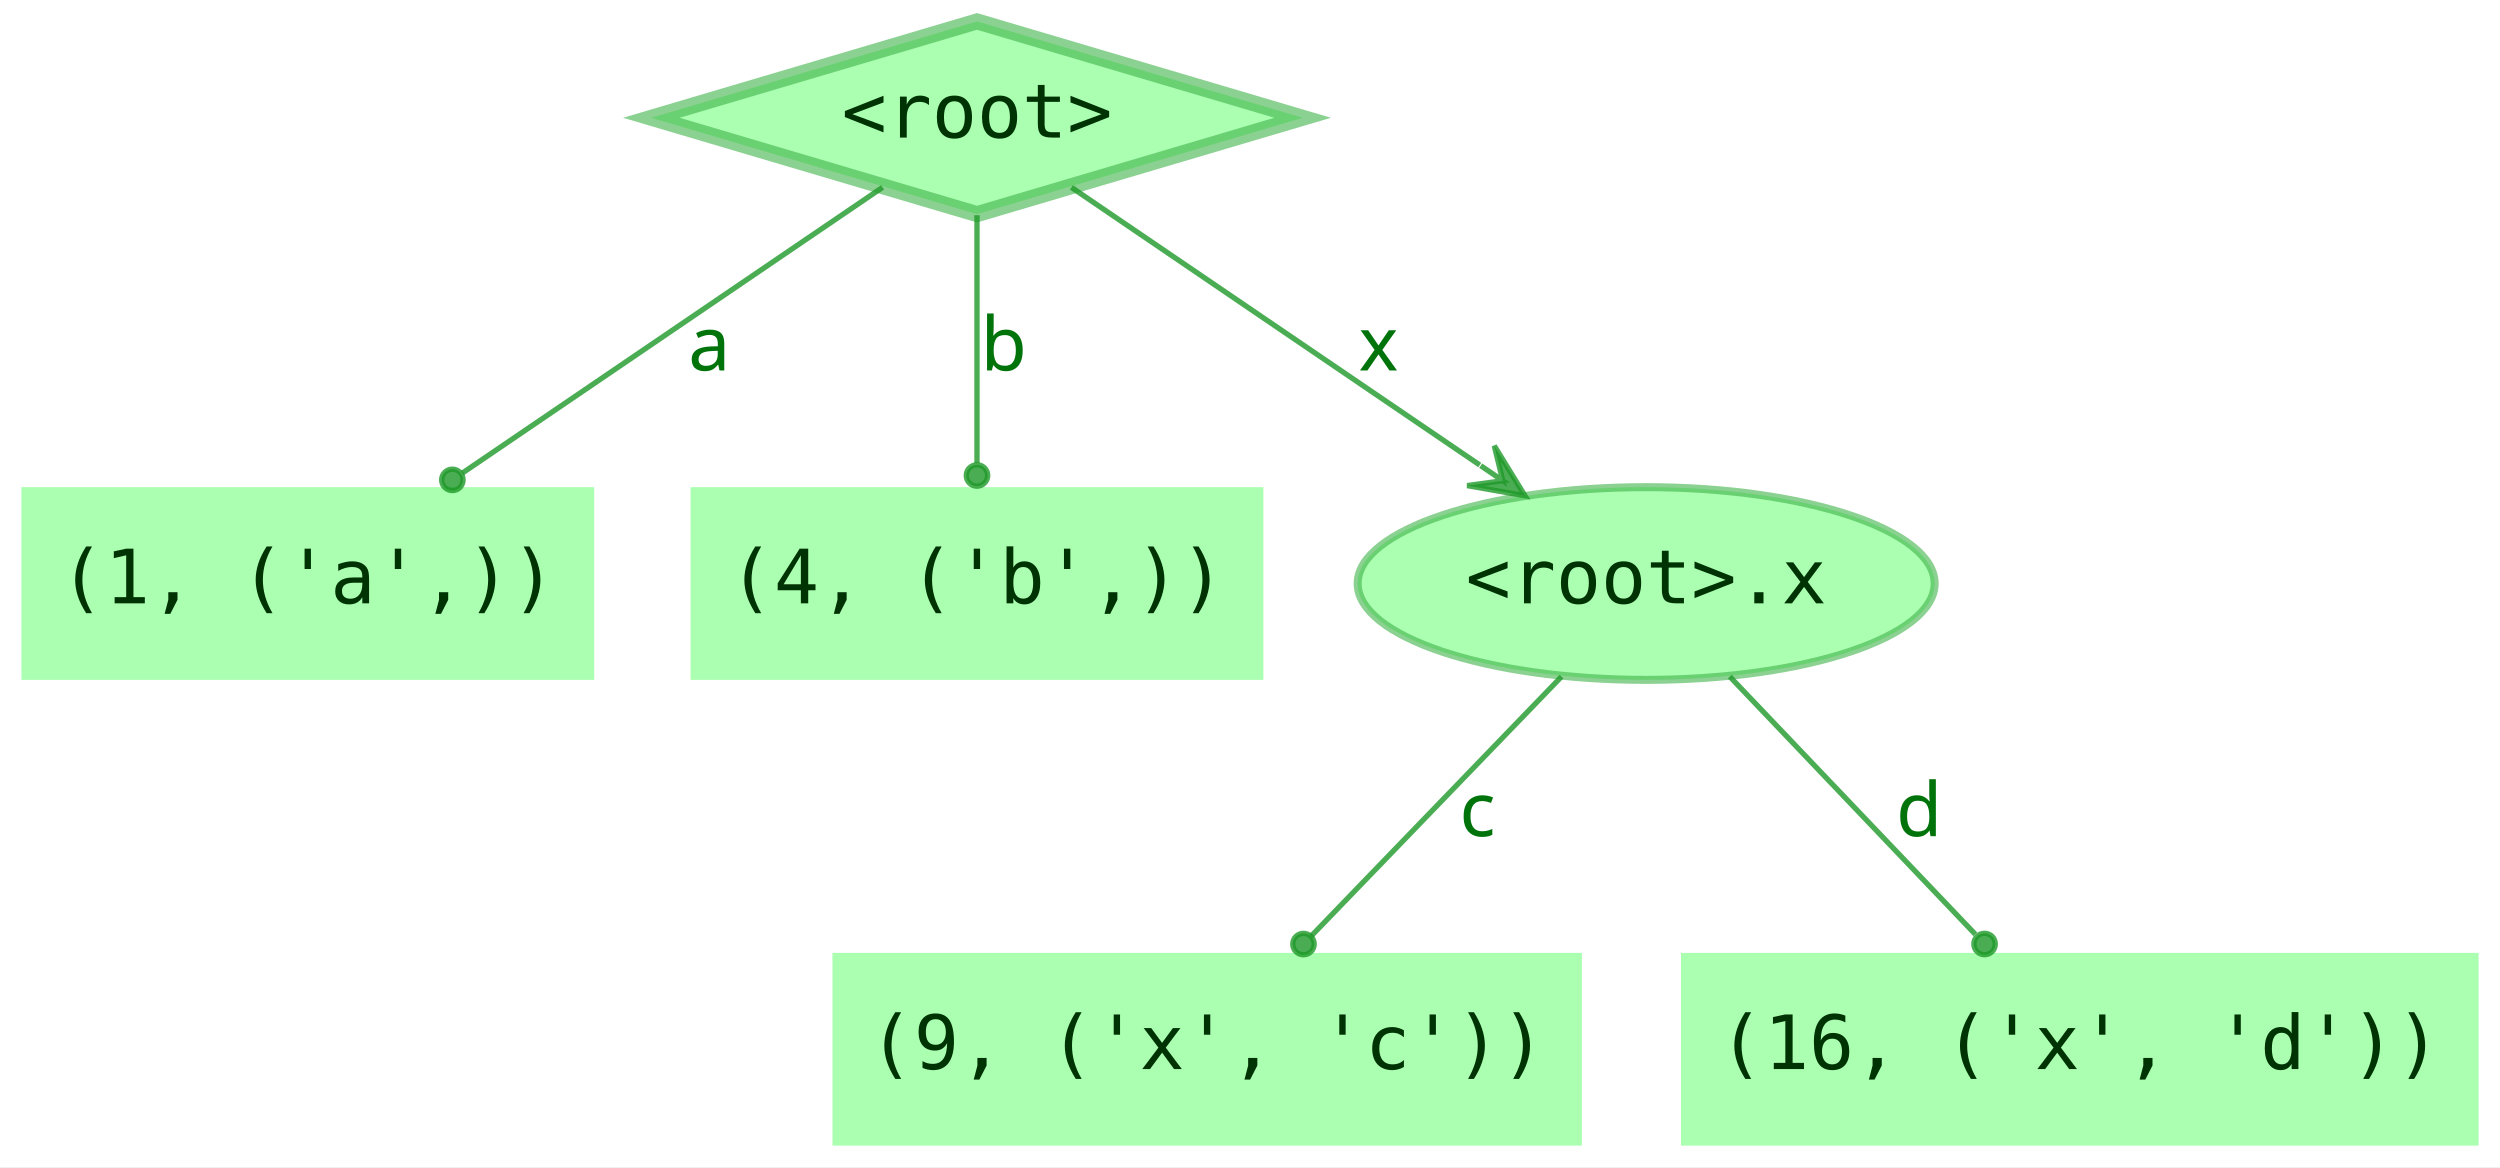
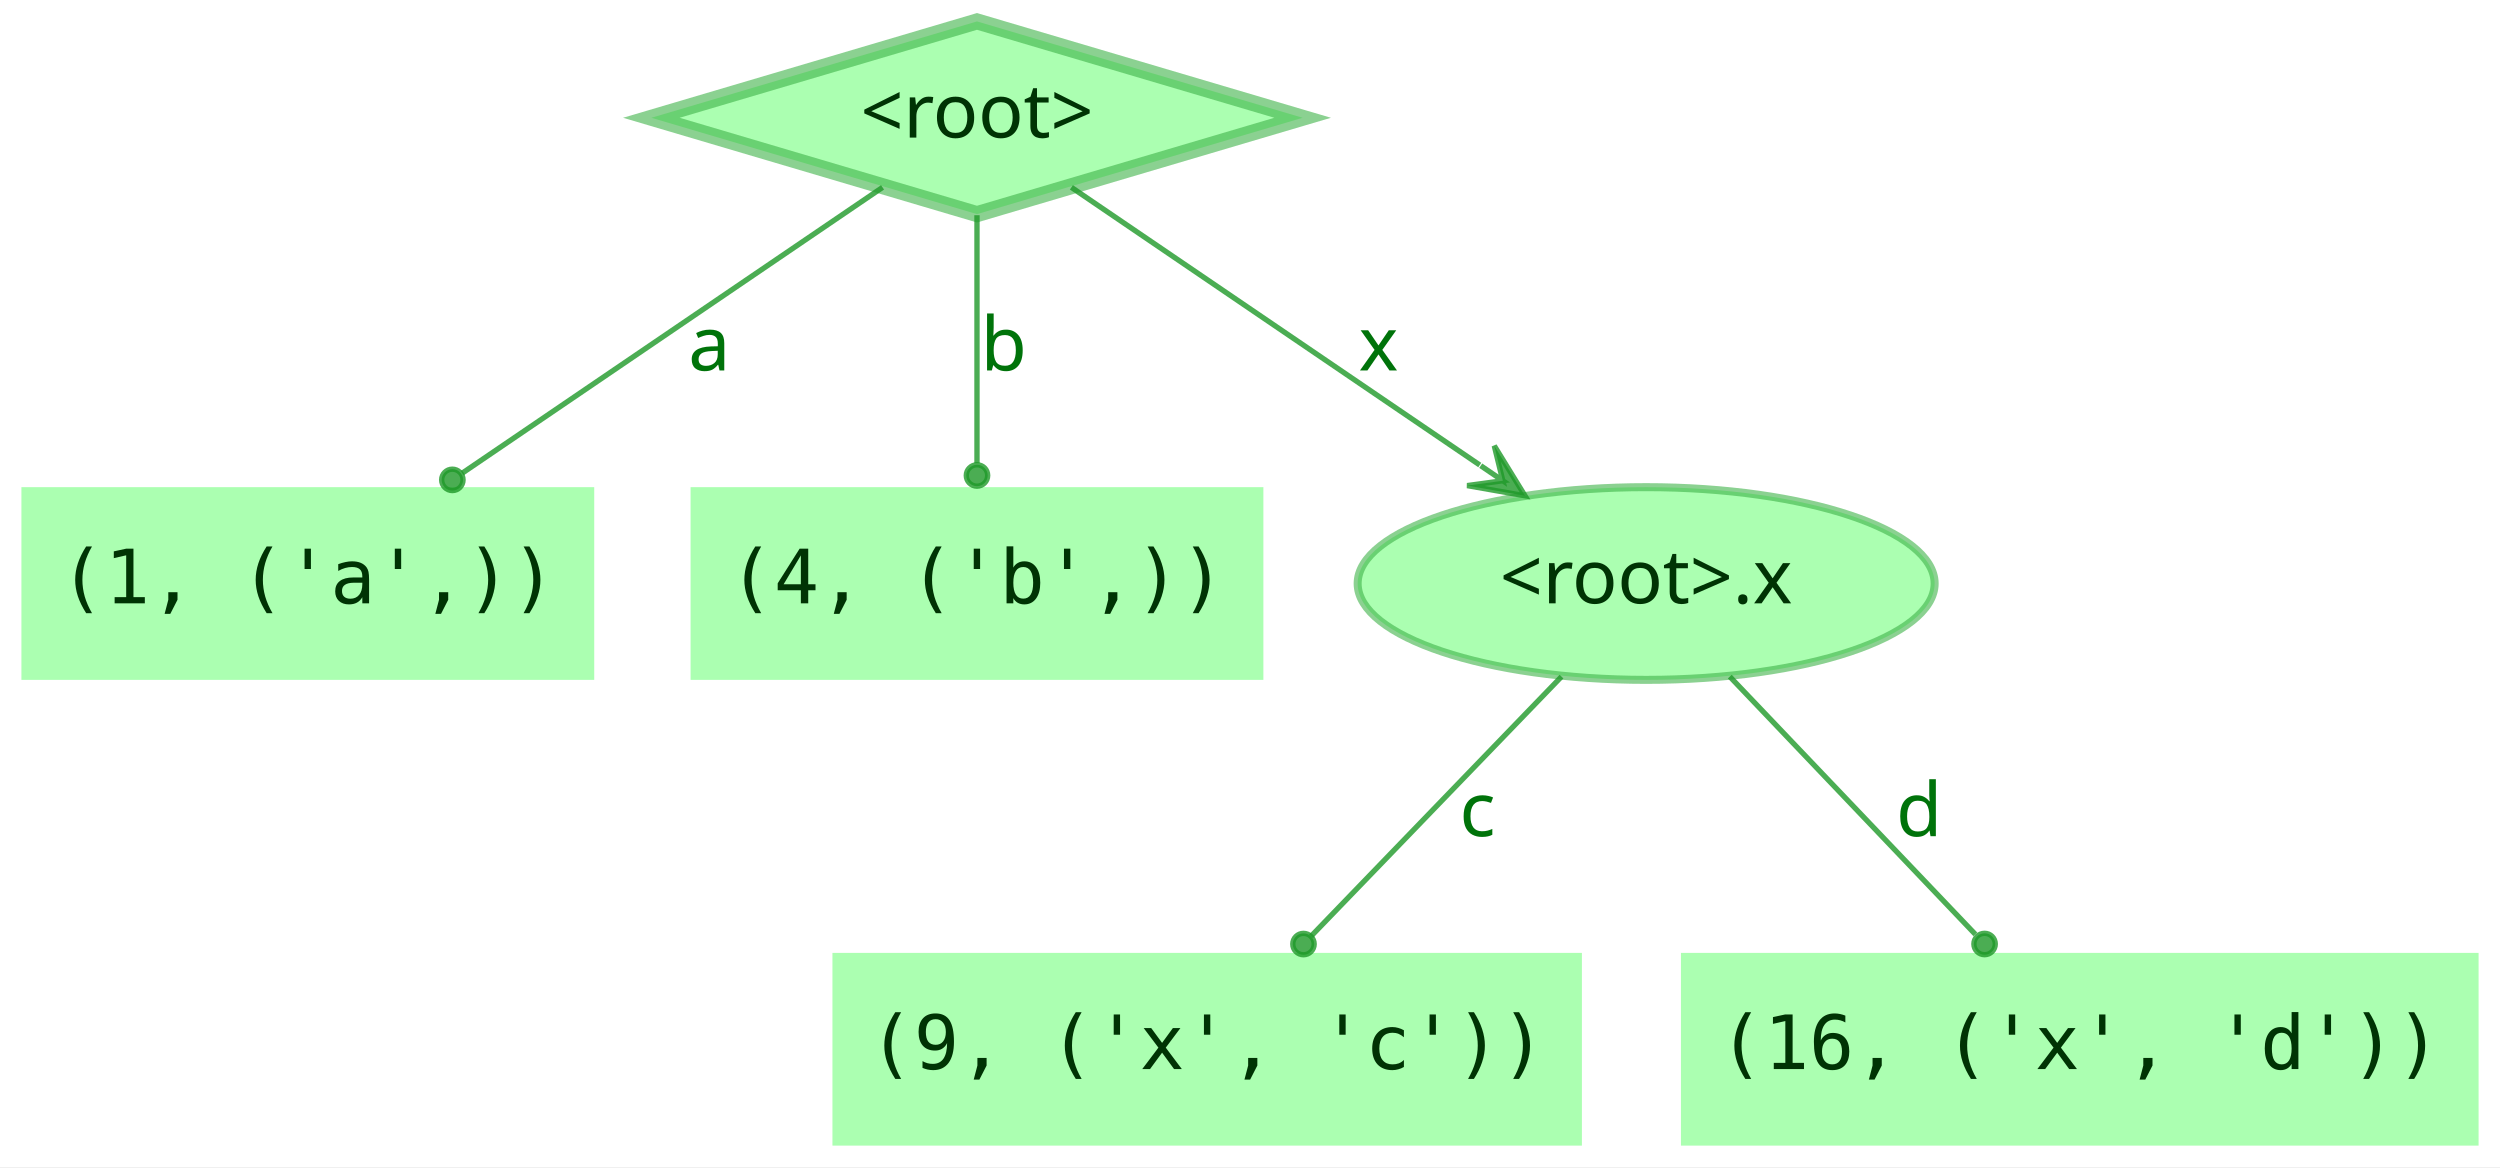
<svg xmlns="http://www.w3.org/2000/svg" width="467pt" height="218pt" viewBox="0.00 0.00 467.00 218.00">
  <g id="graph0" class="graph" transform="scale(1 1) rotate(0) translate(4 214)">
    <polygon fill="white" stroke="transparent" points="-4,4 -4,-214 463,-214 463,4 -4,4" />
    <g id="node1" class="node">
      <polygon fill="#73ff7e" fill-opacity="0.6" stroke="#3eb248" stroke-width="3" stroke-opacity="0.6" points="178.5,-210 117.67,-192 178.5,-174 239.33,-192 178.5,-210" />
-       <text text-anchor="middle" x="178.5" y="-188.3" font-family="monospace" font-size="14.00" fill="#003304">&lt;root&gt;</text>
+       <text text-anchor="middle" x="178.5" y="-188.3" font-family="monospace bold" font-size="14.00" fill="#003304">&lt;root&gt;</text>
    </g>
    <g id="node2" class="node">
      <polygon fill="#73ff7e" fill-opacity="0.6" stroke="transparent" stroke-width="1.5" points="107,-123 0,-123 0,-87 107,-87 107,-123" />
      <text text-anchor="middle" x="53.5" y="-101.3" font-family="monospace" font-size="14.00" fill="#003304">(1, ('a',))</text>
    </g>
    <g id="edge1" class="edge">
      <path fill="none" stroke="#1f9929" stroke-opacity="0.8" d="M160.86,-179C140.46,-165.13 106.59,-142.1 82.35,-125.62" />
      <ellipse fill="#1f9929" fill-opacity="0.8" stroke="#1f9929" stroke-opacity="0.8" cx="80.5" cy="-124.36" rx="2" ry="2" />
      <text text-anchor="middle" x="128.5" y="-144.8" font-family="Times-Roman bold" font-size="14.00" fill="#00730a">a</text>
    </g>
    <g id="node3" class="node">
      <polygon fill="#73ff7e" fill-opacity="0.6" stroke="transparent" stroke-width="1.5" points="232,-123 125,-123 125,-87 232,-87 232,-123" />
      <text text-anchor="middle" x="178.5" y="-101.3" font-family="monospace" font-size="14.00" fill="#003304">(4, ('b',))</text>
    </g>
    <g id="edge2" class="edge">
      <path fill="none" stroke="#1f9929" stroke-opacity="0.8" d="M178.5,-173.8C178.5,-160.43 178.5,-141.82 178.5,-127.48" />
      <ellipse fill="#1f9929" fill-opacity="0.8" stroke="#1f9929" stroke-opacity="0.8" cx="178.5" cy="-125.18" rx="2" ry="2" />
      <text text-anchor="middle" x="183.5" y="-144.8" font-family="Times-Roman bold" font-size="14.00" fill="#00730a">b</text>
    </g>
    <g id="node4" class="node">
      <ellipse fill="#73ff7e" fill-opacity="0.6" stroke="#3eb248" stroke-width="1.5" stroke-opacity="0.6" cx="303.5" cy="-105" rx="53.89" ry="18" />
-       <text text-anchor="middle" x="303.5" y="-101.3" font-family="monospace" font-size="14.00" fill="#003304">&lt;root&gt;.x</text>
+       <text text-anchor="middle" x="303.5" y="-101.3" font-family="monospace bold" font-size="14.00" fill="#003304">&lt;root&gt;.x</text>
    </g>
    <g id="edge3" class="edge">
      <path fill="none" stroke="#1f9929" stroke-opacity="0.8" d="M196.14,-179C215.92,-165.55 248.37,-143.49 272.42,-127.13" />
      <polygon fill="#1f9929" fill-opacity="0.8" stroke="#1f9929" stroke-opacity="0.8" points="280.87,-121.39 275.13,-130.73 276.73,-124.2 272.6,-127.01 272.6,-127.01 272.6,-127.01 276.73,-124.2 270.07,-123.29 280.87,-121.39 280.87,-121.39" />
      <text text-anchor="middle" x="253.5" y="-144.8" font-family="Times-Roman bold" font-size="14.00" fill="#00730a">x</text>
    </g>
    <g id="node5" class="node">
      <polygon fill="#73ff7e" fill-opacity="0.6" stroke="transparent" stroke-width="1.5" points="291.5,-36 151.5,-36 151.5,0 291.5,0 291.5,-36" />
      <text text-anchor="middle" x="221.5" y="-14.3" font-family="monospace" font-size="14.00" fill="#003304">(9, ('x', 'c'))</text>
    </g>
    <g id="edge4" class="edge">
      <path fill="none" stroke="#1f9929" stroke-opacity="0.8" d="M287.69,-87.61C274.34,-73.77 255.17,-53.9 240.89,-39.1" />
      <ellipse fill="#1f9929" fill-opacity="0.8" stroke="#1f9929" stroke-opacity="0.8" cx="239.49" cy="-37.65" rx="2" ry="2" />
      <text text-anchor="middle" x="272" y="-57.8" font-family="Times-Roman bold" font-size="14.00" fill="#00730a">c</text>
    </g>
    <g id="node6" class="node">
      <polygon fill="#73ff7e" fill-opacity="0.6" stroke="transparent" stroke-width="1.5" points="459,-36 310,-36 310,0 459,0 459,-36" />
      <text text-anchor="middle" x="384.5" y="-14.3" font-family="monospace" font-size="14.00" fill="#003304">(16, ('x', 'd'))</text>
    </g>
    <g id="edge5" class="edge">
      <path fill="none" stroke="#1f9929" stroke-opacity="0.8" d="M319.12,-87.61C332.2,-73.89 350.93,-54.23 364.99,-39.47" />
      <ellipse fill="#1f9929" fill-opacity="0.8" stroke="#1f9929" stroke-opacity="0.8" cx="366.72" cy="-37.66" rx="2" ry="2" />
      <text text-anchor="middle" x="354.5" y="-57.8" font-family="Times-Roman bold" font-size="14.00" fill="#00730a">d</text>
    </g>
  </g>
</svg>
